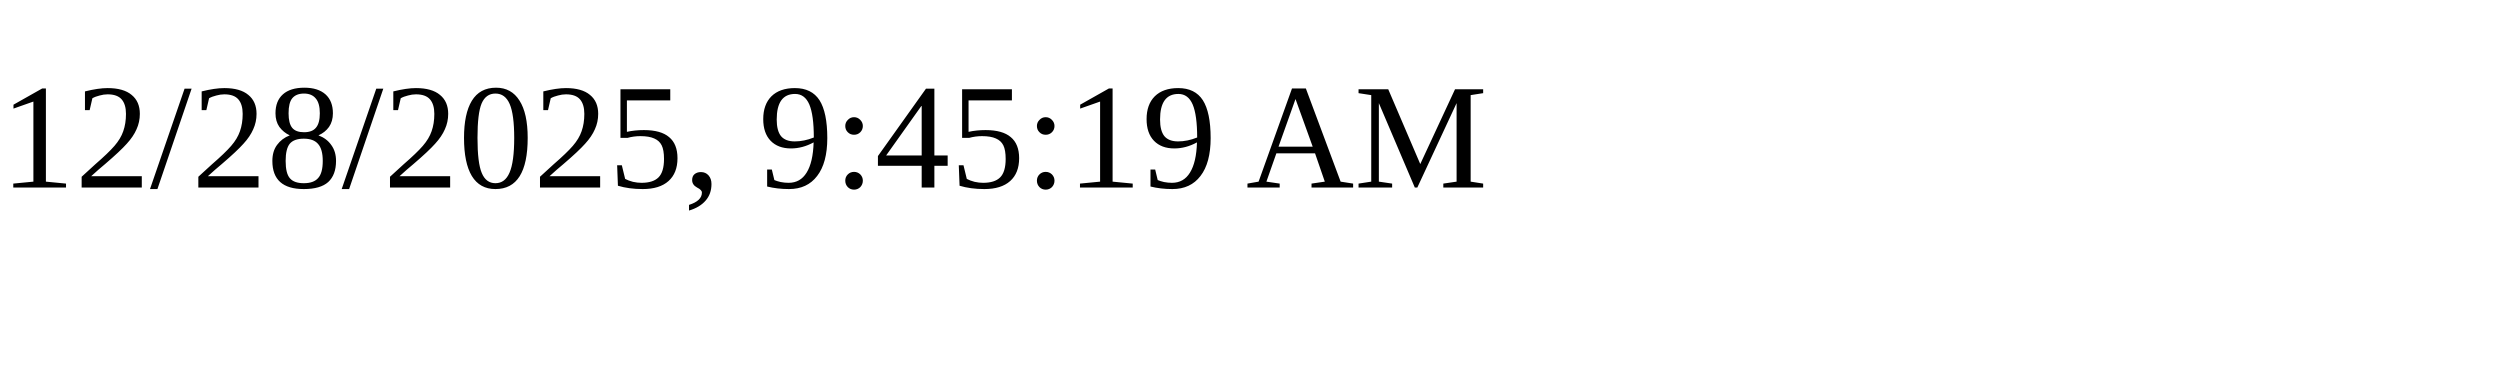
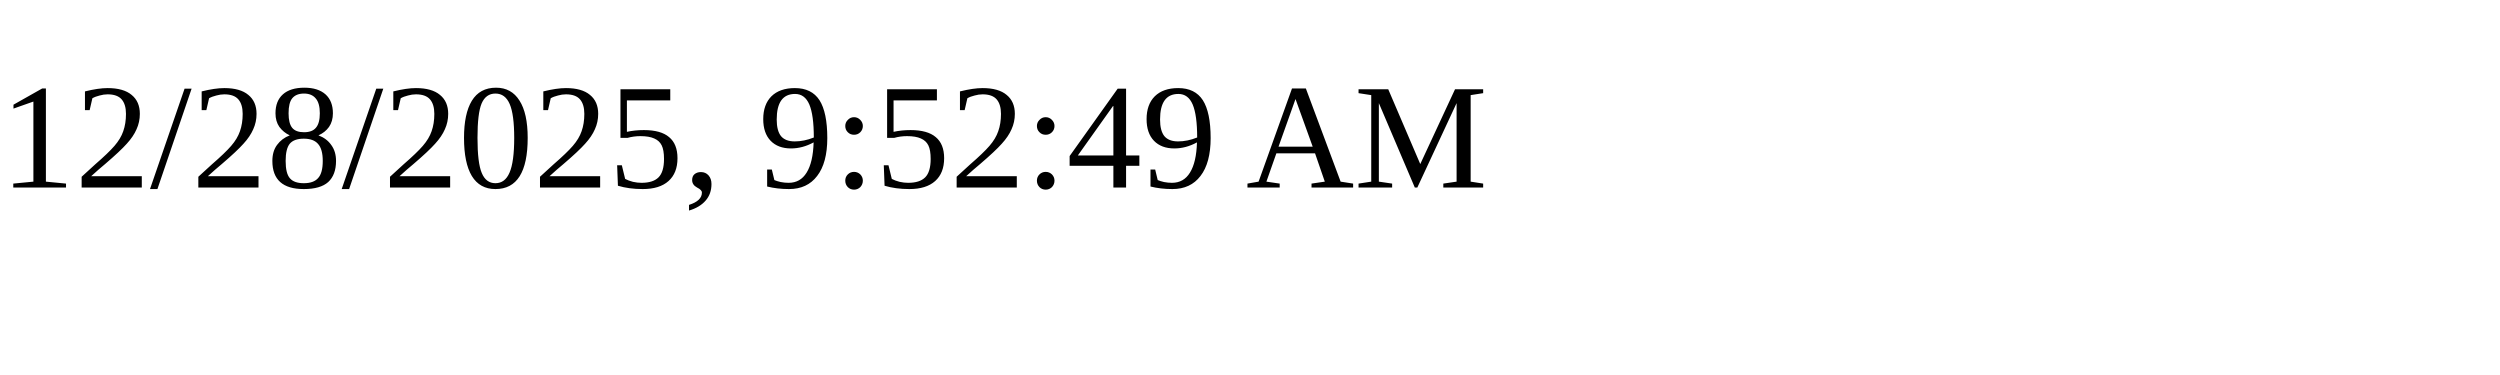
<svg xmlns="http://www.w3.org/2000/svg" height="30" width="200">
-   <text x="0" y="15">12/28/2025, 9:45:19 AM</text>
+   <text x="0" y="15">12/28/2025, 9:52:49 AM</text>
</svg>
